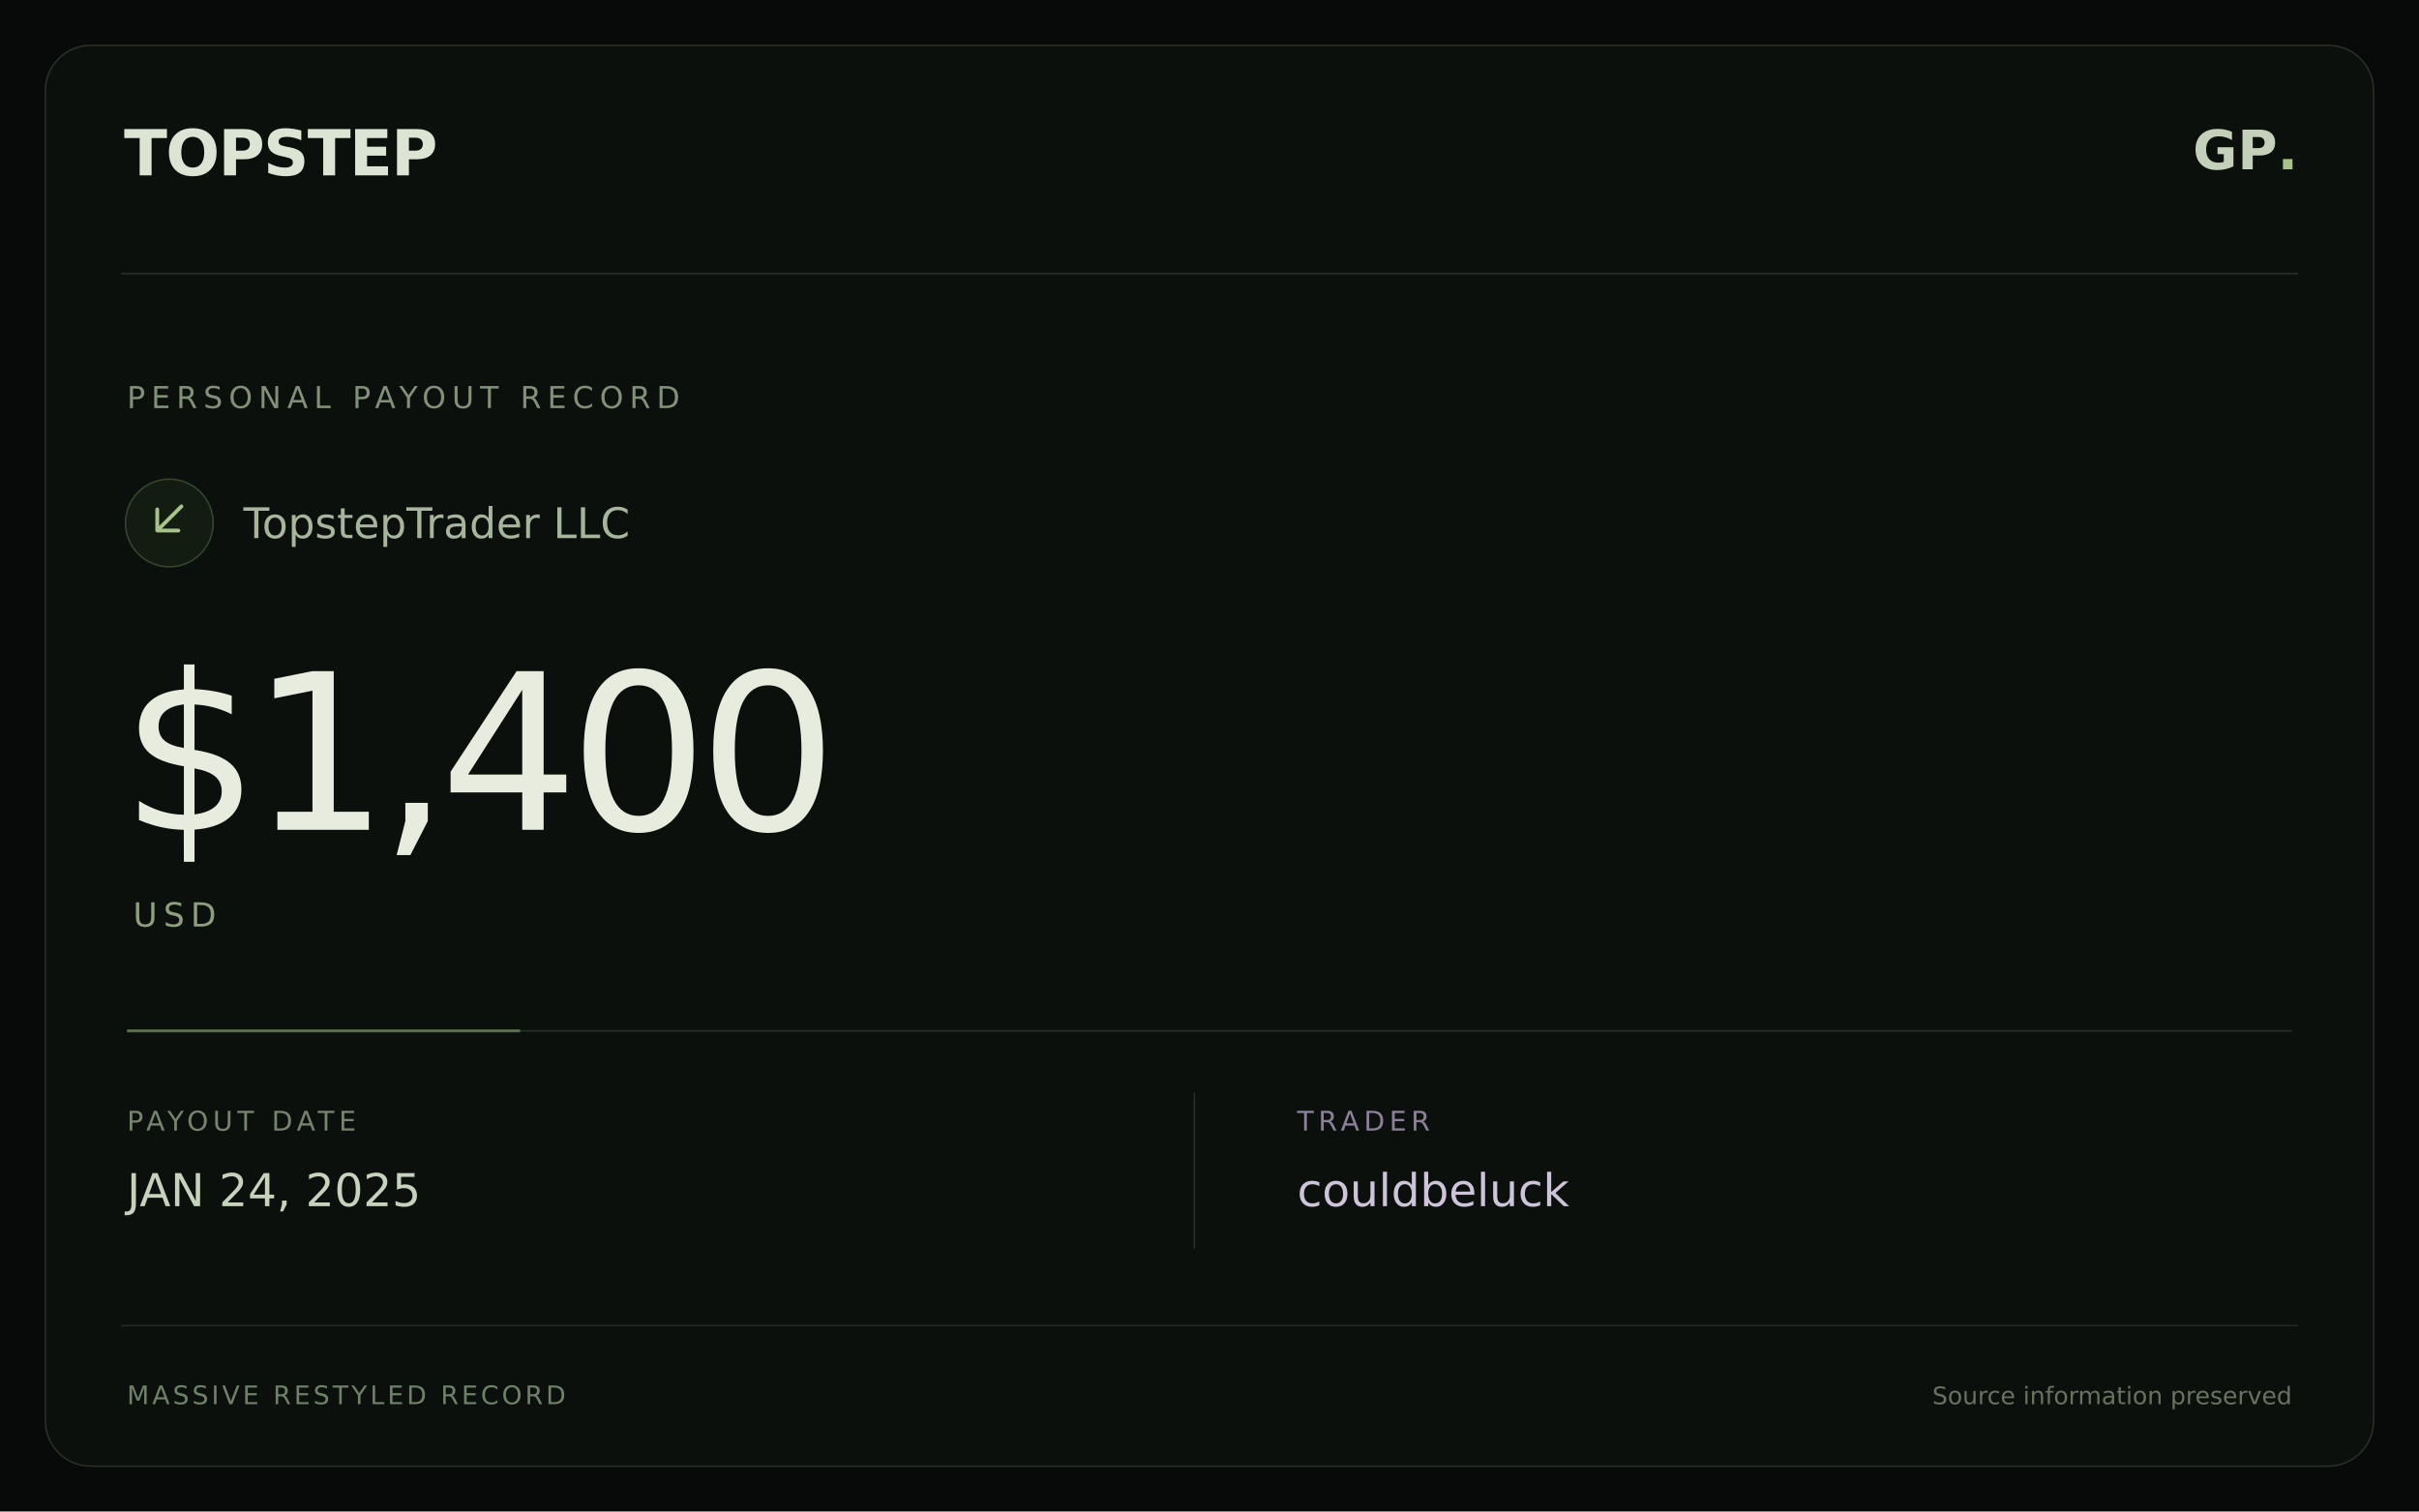
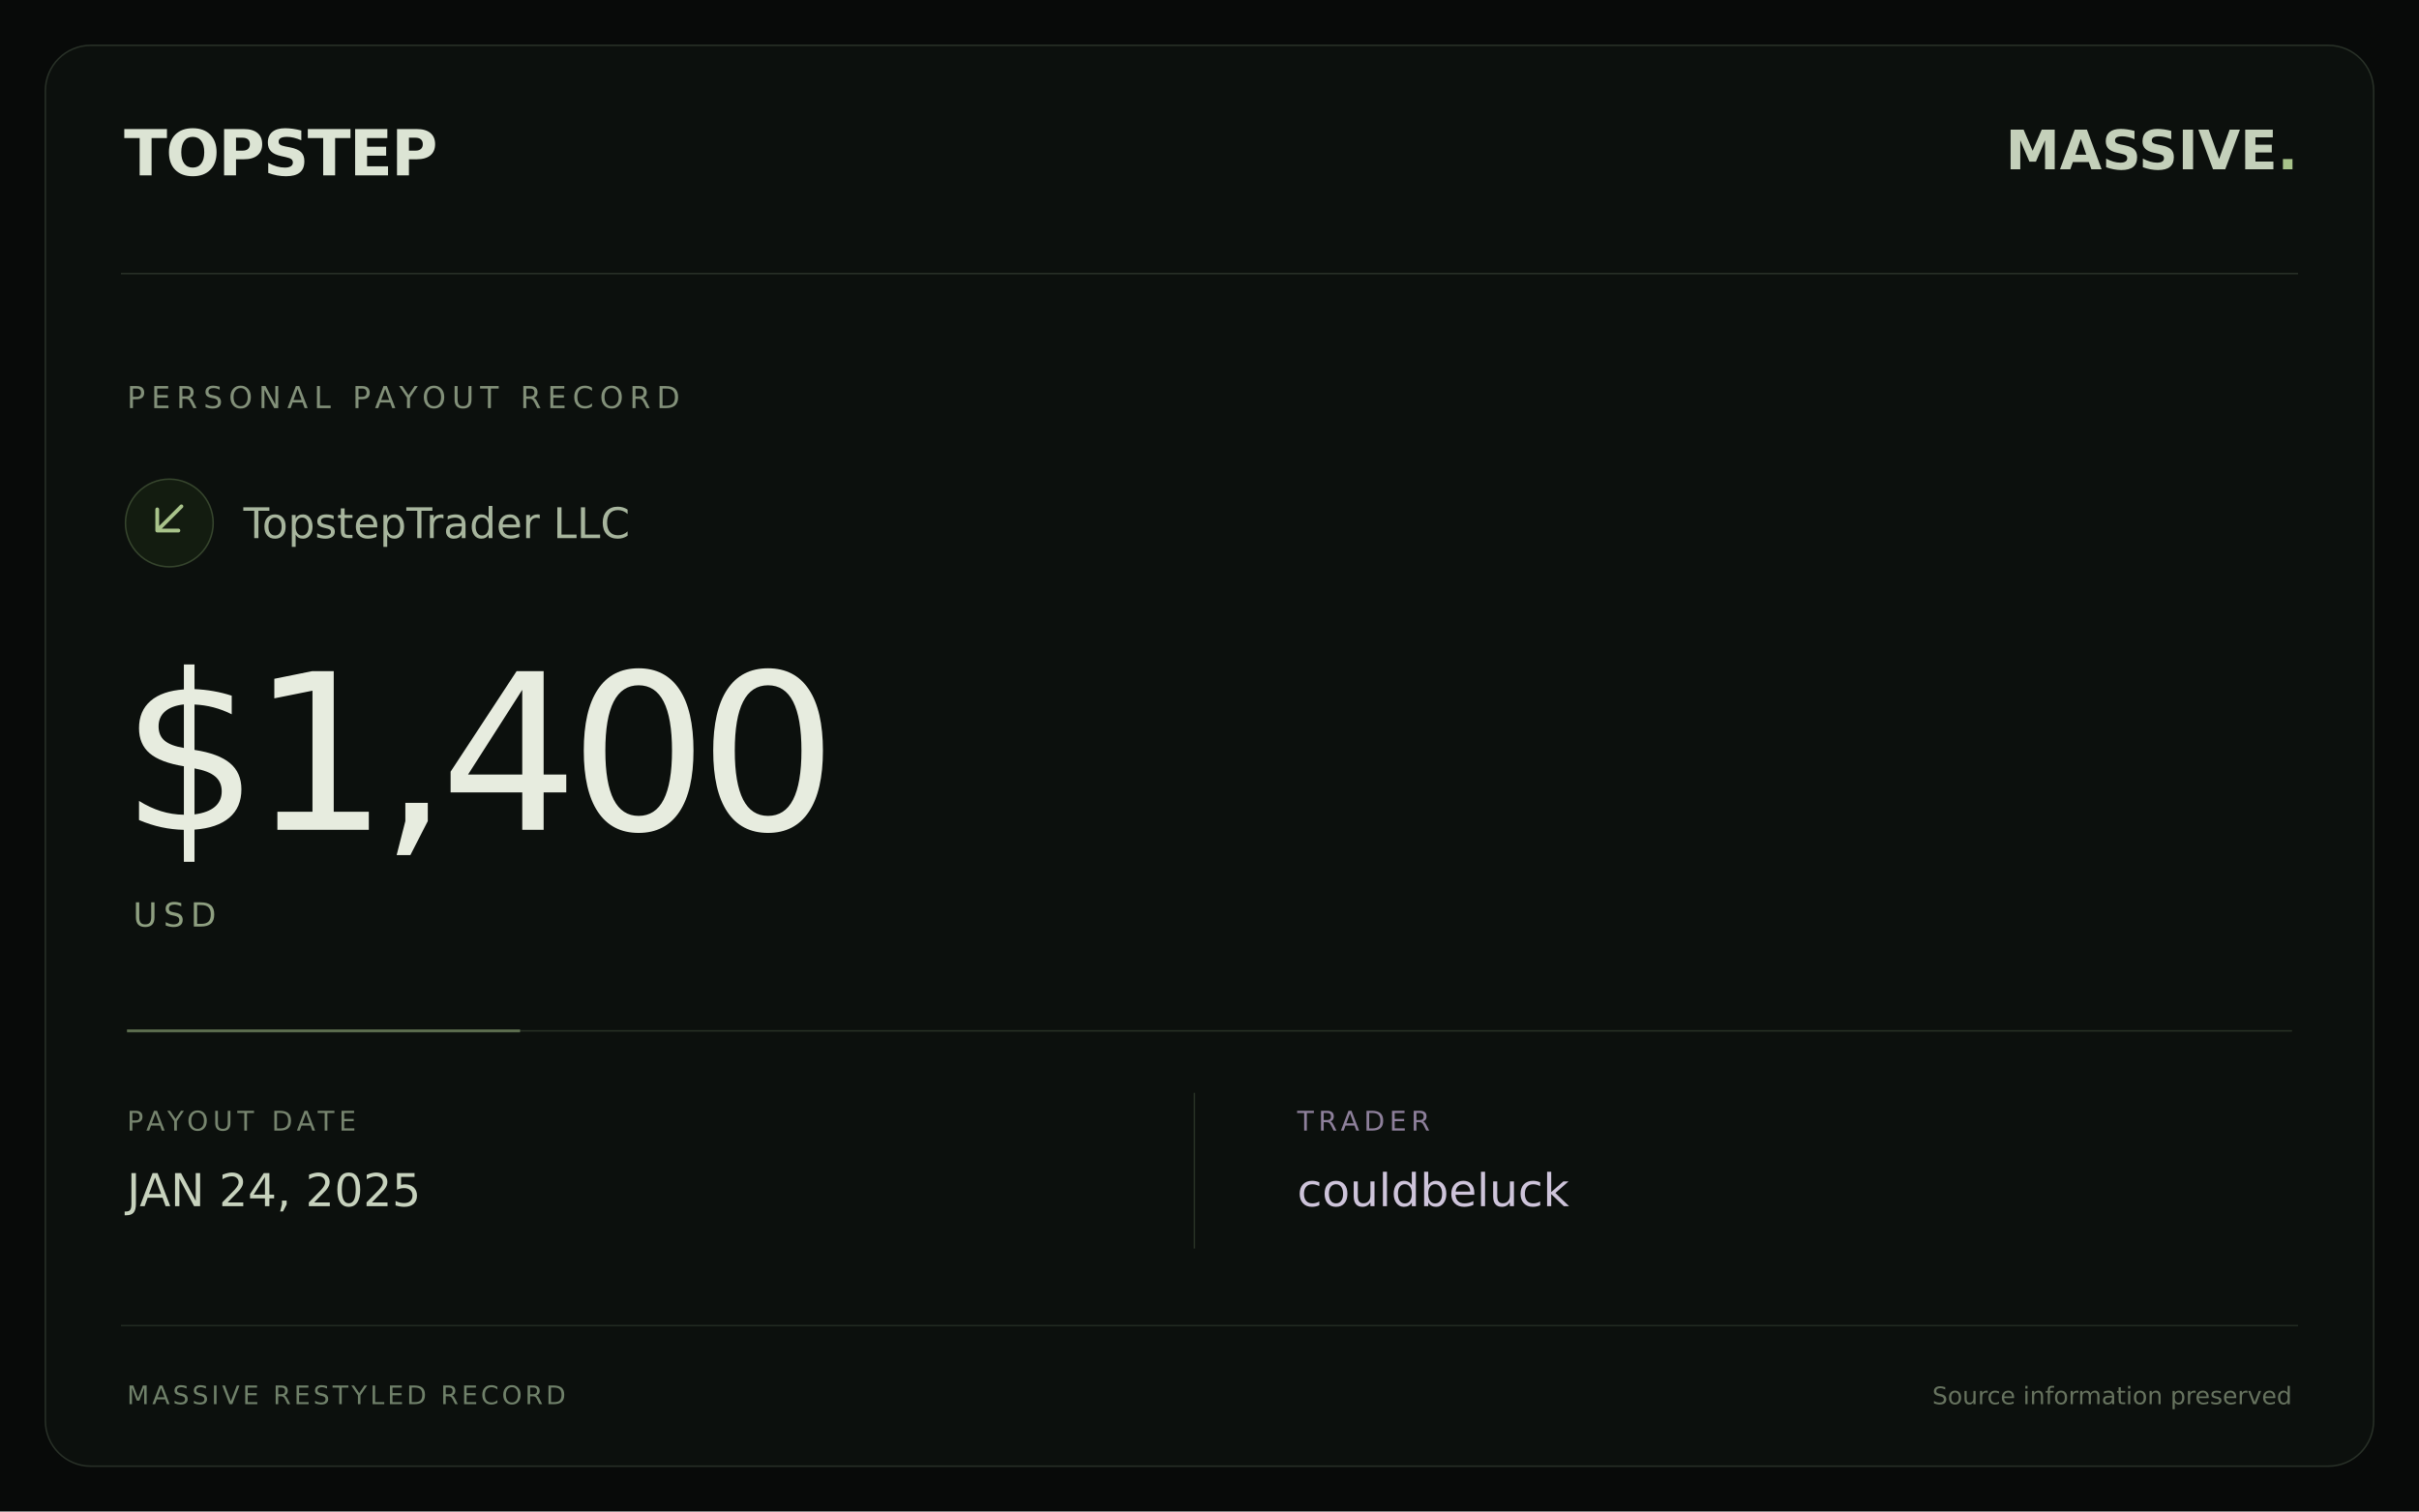
<svg xmlns="http://www.w3.org/2000/svg" width="1600" height="1000" viewBox="0 0 1600 1000">
  <rect width="1600" height="1000" fill="#080a09" />
  <rect x="30" y="30" width="1540" height="940" rx="30" fill="#0c100d" stroke="#283027" />
  <path d="M80 181H1520" stroke="#283027" />
  <text x="82" y="116" fill="#dce4d4" font-family="DejaVu Sans,sans-serif" font-size="42" font-weight="bold" letter-spacing="-1">TOPSTEP</text>
-   <text x="1520" y="112" text-anchor="end" fill="#c4d0ba" font-family="DejaVu Sans,sans-serif" font-size="36" font-weight="bold">GP<tspan fill="#a8c38a">.</tspan>
+   <text x="1520" y="112" text-anchor="end" fill="#c4d0ba" font-family="DejaVu Sans,sans-serif" font-size="36" font-weight="bold">MASSIVE<tspan fill="#a8c38a">.</tspan>
  </text>
  <text x="84" y="270" fill="#829079" font-family="DejaVu Sans,sans-serif" font-size="20" letter-spacing="4">PERSONAL PAYOUT RECORD</text>
  <circle cx="112" cy="346" r="29" fill="#131c10" stroke="#36452d" />
  <path d="M120 335L104 351M104 337V351H118" stroke="#a8c38a" stroke-width="2.5" fill="none" stroke-linecap="round" stroke-linejoin="round" />
  <text x="161" y="356" fill="#a7b59d" font-family="DejaVu Sans,sans-serif" font-size="28">TopstepTrader LLC</text>
  <text x="80" y="549" fill="#e7ecdf" font-family="DejaVu Sans,sans-serif" font-size="144" font-weight="normal" letter-spacing="-6">$1,400</text>
  <text x="88" y="613" fill="#8e9f80" font-family="DejaVu Sans,sans-serif" font-size="22" letter-spacing="4">USD</text>
  <path d="M84 682H1516" stroke="#273024" />
  <path d="M84 682H344" stroke="#a8c38a" stroke-opacity=".45" stroke-width="2" />
  <text x="84" y="748" fill="#76846e" font-family="DejaVu Sans,sans-serif" font-size="18" letter-spacing="3">PAYOUT DATE</text>
  <text x="84" y="798" fill="#c7d2bd" font-family="DejaVu Sans,sans-serif" font-size="30">JAN 24, 2025</text>
  <path d="M790 723V826" stroke="#273024" />
  <text x="858" y="748" fill="#8e809b" font-family="DejaVu Sans,sans-serif" font-size="18" letter-spacing="3">TRADER</text>
  <text x="858" y="798" fill="#cec4da" font-family="DejaVu Sans,sans-serif" font-size="30">couldbeluck</text>
  <path d="M80 877H1520" stroke="#222a21" />
  <text x="84" y="929" fill="#70816a" font-family="DejaVu Sans,sans-serif" font-size="17" letter-spacing="2">MASSIVE RESTYLED RECORD</text>
  <text x="1516" y="929" text-anchor="end" fill="#67735f" font-family="DejaVu Sans,sans-serif" font-size="16">Source information preserved</text>
</svg>
